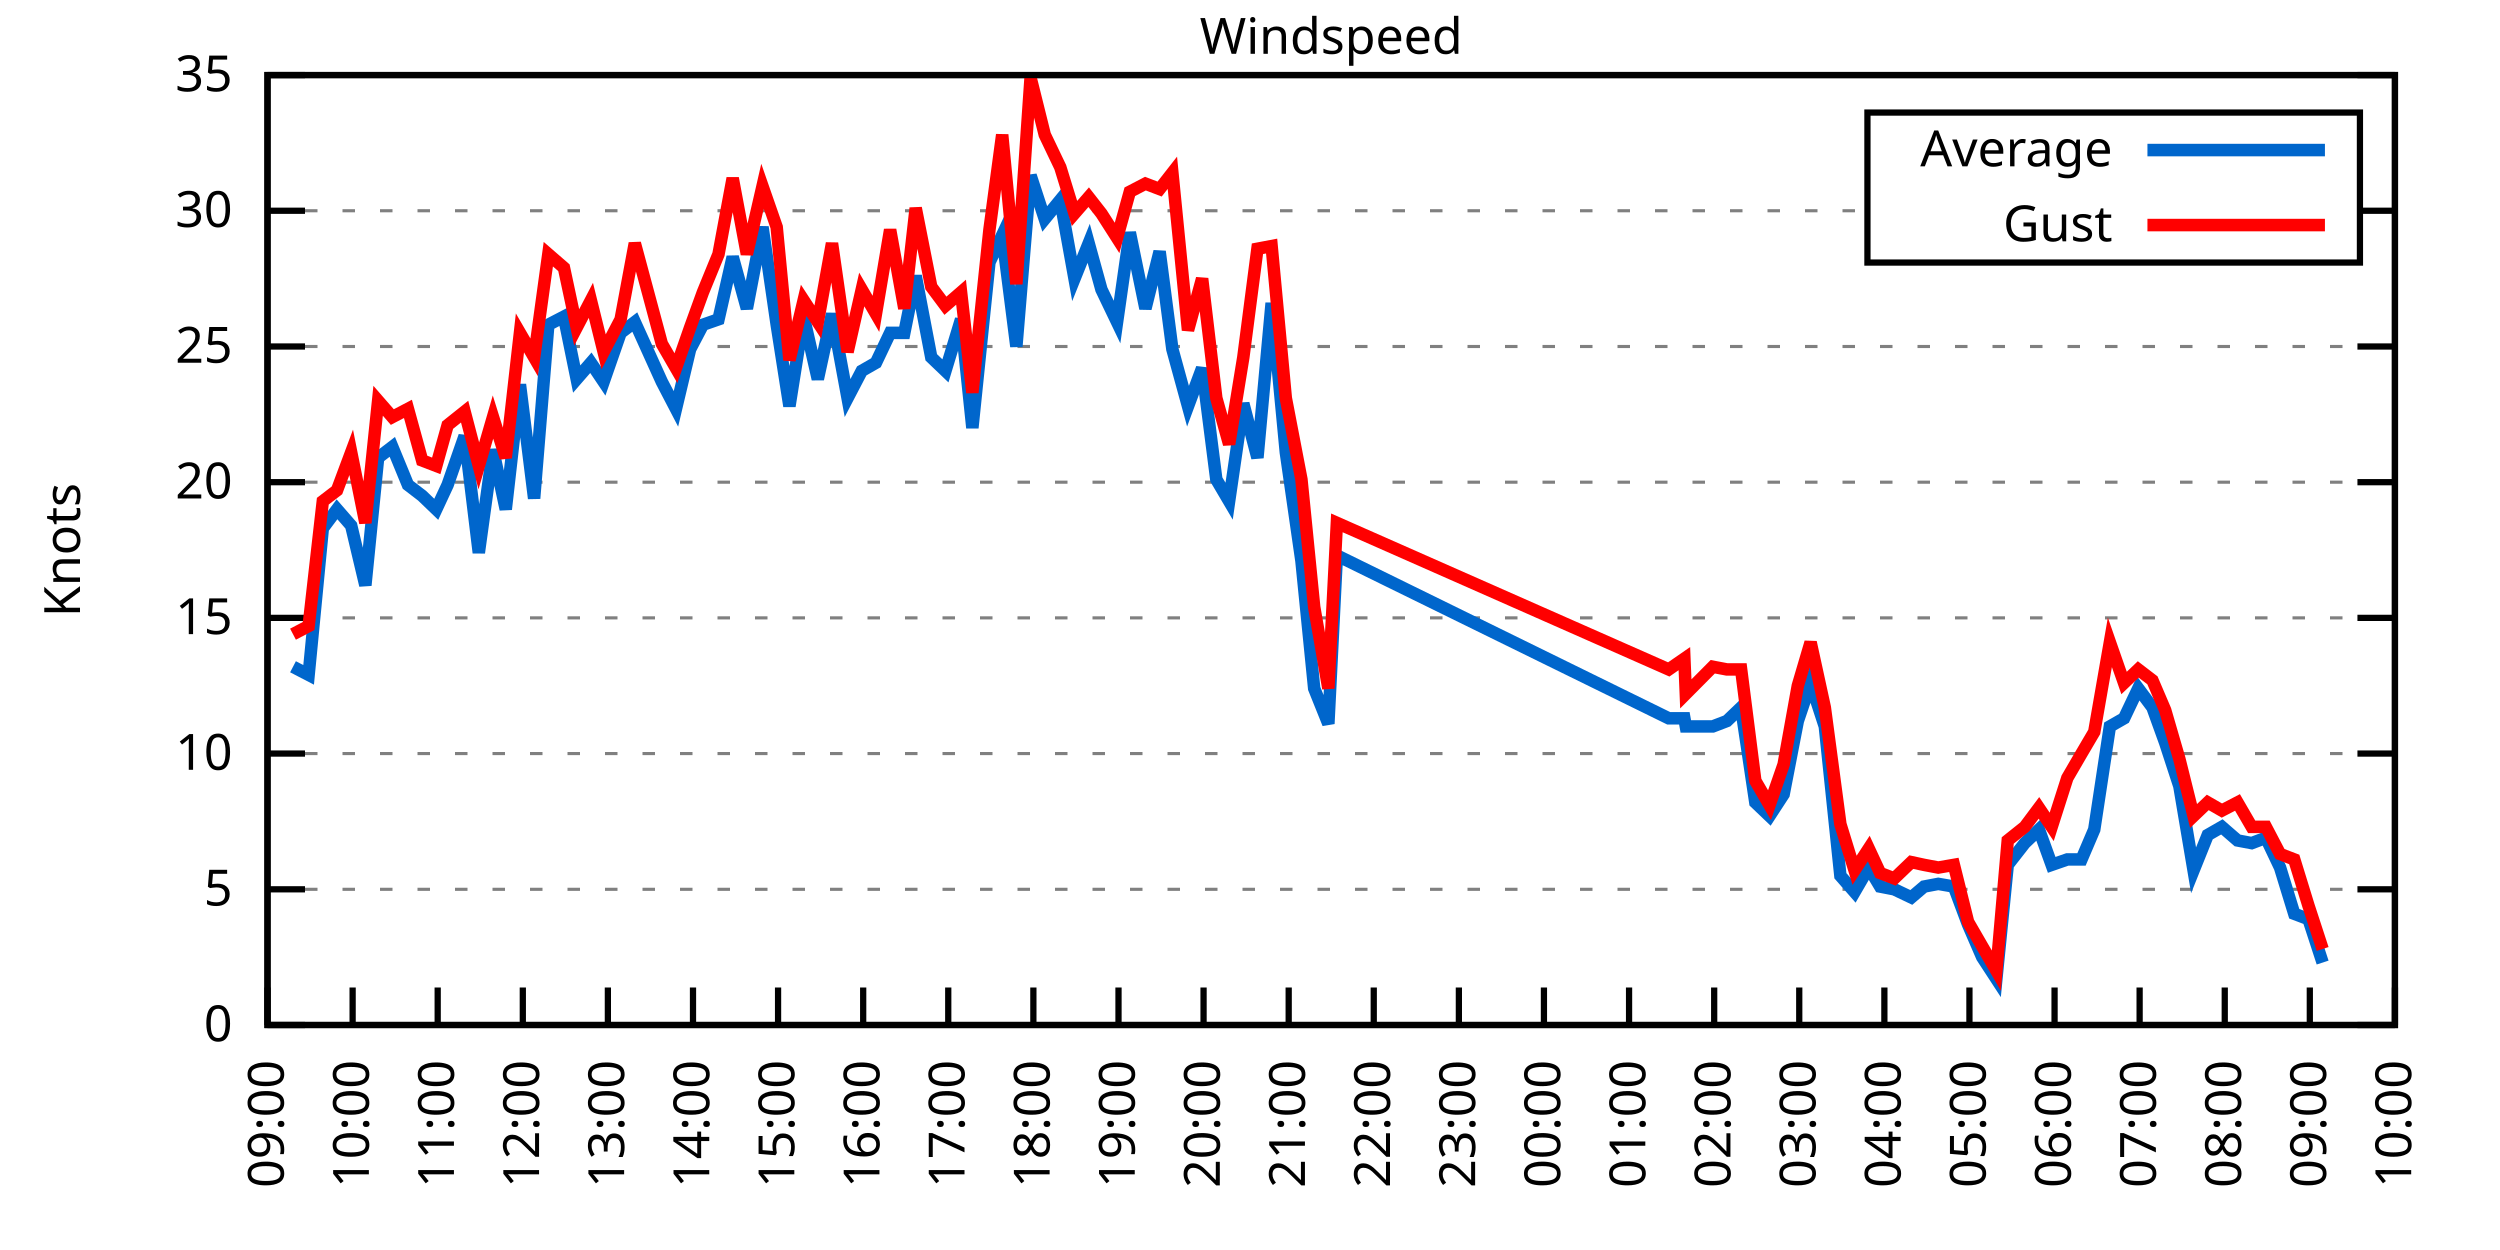
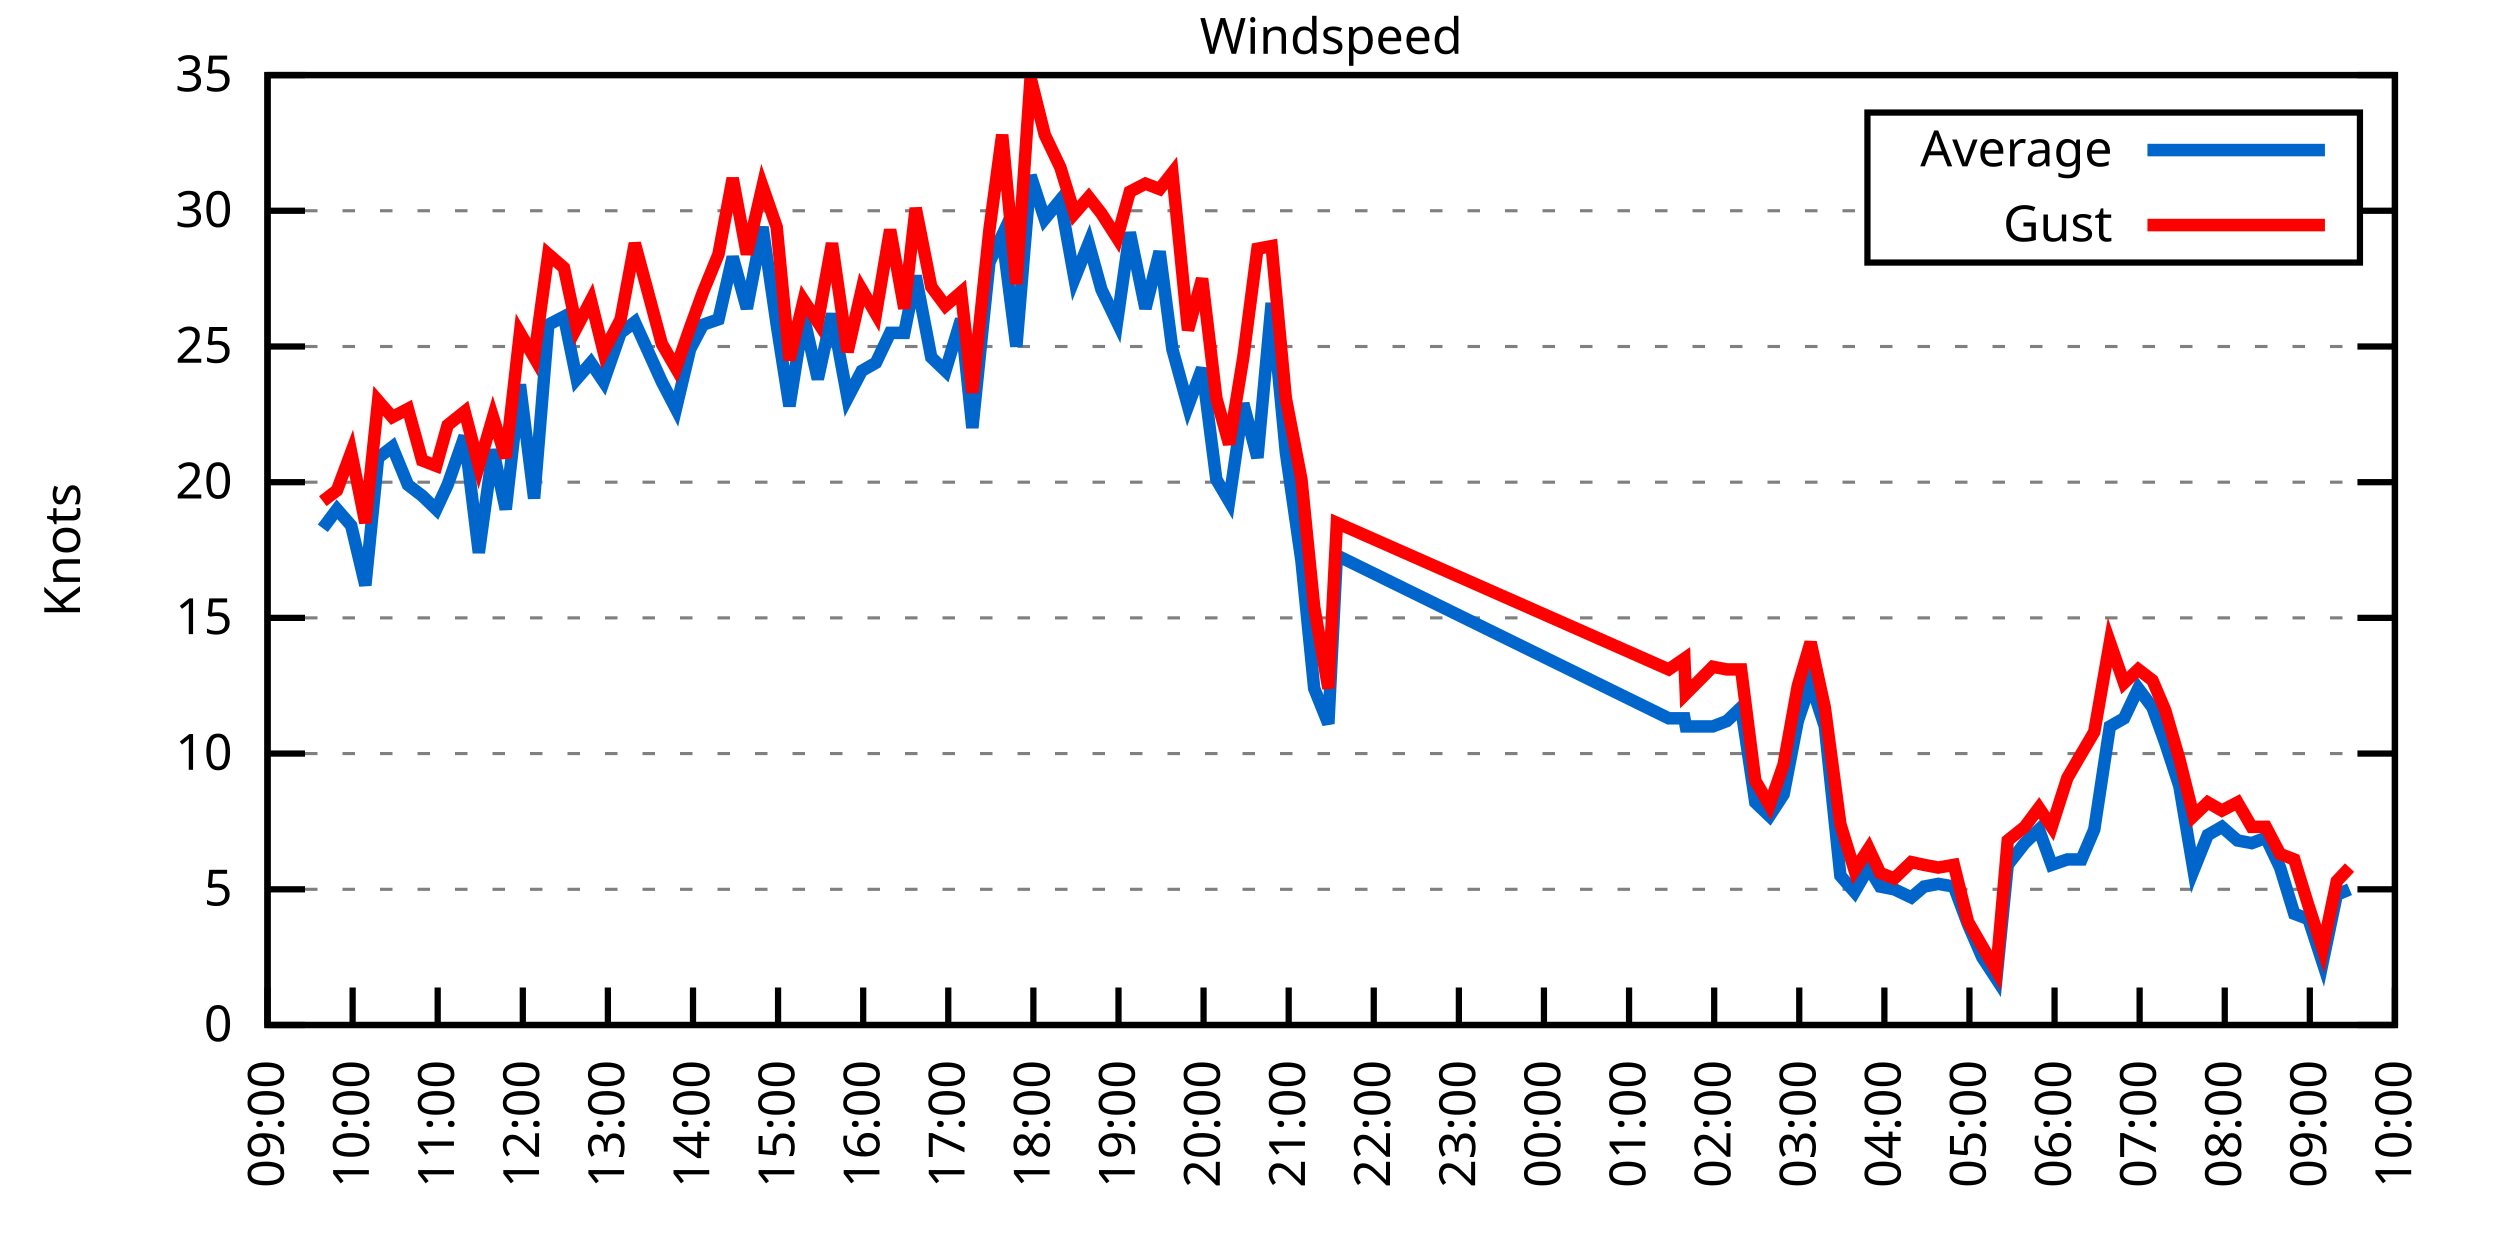
<svg xmlns="http://www.w3.org/2000/svg" xmlns:xlink="http://www.w3.org/1999/xlink" width="400" height="200" viewBox="0 0 400 200">
  <g id="gnuplot_canvas">
    <rect x="0" y="0" width="400" height="200" fill="none" />
    <defs>
      <circle id="gpDot" r="0.5" stroke-width="0.5" stroke="currentColor" />
      <path id="gpPt0" stroke-width="0.333" stroke="currentColor" d="M-1,0 h2 M0,-1 v2" />
      <path id="gpPt1" stroke-width="0.333" stroke="currentColor" d="M-1,-1 L1,1 M1,-1 L-1,1" />
      <path id="gpPt2" stroke-width="0.333" stroke="currentColor" d="M-1,0 L1,0 M0,-1 L0,1 M-1,-1 L1,1 M-1,1 L1,-1" />
      <rect id="gpPt3" stroke-width="0.333" stroke="currentColor" x="-1" y="-1" width="2" height="2" />
      <rect id="gpPt4" stroke-width="0.333" stroke="currentColor" fill="currentColor" x="-1" y="-1" width="2" height="2" />
      <circle id="gpPt5" stroke-width="0.333" stroke="currentColor" cx="0" cy="0" r="1" />
      <use xlink:href="#gpPt5" id="gpPt6" fill="currentColor" stroke="none" />
      <path id="gpPt7" stroke-width="0.333" stroke="currentColor" d="M0,-1.33 L-1.33,0.67 L1.33,0.67 z" />
      <use xlink:href="#gpPt7" id="gpPt8" fill="currentColor" stroke="none" />
      <use xlink:href="#gpPt7" id="gpPt9" stroke="currentColor" transform="rotate(180)" />
      <use xlink:href="#gpPt9" id="gpPt10" fill="currentColor" stroke="none" />
      <use xlink:href="#gpPt3" id="gpPt11" stroke="currentColor" transform="rotate(45)" />
      <use xlink:href="#gpPt11" id="gpPt12" fill="currentColor" stroke="none" />
      <path id="gpPt13" stroke-width="0.333" stroke="currentColor" d="M0,1.330 L1.265,0.411 L0.782,-1.067 L-0.782,-1.076 L-1.265,0.411 z" />
      <use xlink:href="#gpPt13" id="gpPt14" fill="currentColor" stroke="none" />
      <filter id="textbox" filterUnits="objectBoundingBox" x="0" y="0" height="1" width="1">
        <feFlood flood-color="white" flood-opacity="1" result="bgnd" />
        <feComposite in="SourceGraphic" in2="bgnd" operator="atop" />
      </filter>
      <filter id="greybox" filterUnits="objectBoundingBox" x="0" y="0" height="1" width="1">
        <feFlood flood-color="lightgrey" flood-opacity="1" result="grey" />
        <feComposite in="SourceGraphic" in2="grey" operator="atop" />
      </filter>
    </defs>
    <g fill="none" color="white" stroke="currentColor" stroke-width="1.00" stroke-linecap="butt" stroke-linejoin="miter">
</g>
    <g fill="none" color="black" stroke="currentColor" stroke-width="1.00" stroke-linecap="butt" stroke-linejoin="miter">
      <g stroke="none" shape-rendering="crispEdges">
        <polygon fill="rgb(255, 255, 255)" points="42.80,164.00 383.18,164.00 383.18,12.02 42.80,12.02 " />
      </g>
    </g>
    <g fill="none" color="black" stroke="currentColor" stroke-width="1.00" stroke-linecap="butt" stroke-linejoin="miter">
</g>
    <g fill="none" color="black" stroke="black" stroke-width="0.50" stroke-linecap="butt" stroke-linejoin="miter">
</g>
    <g fill="none" color="gray" stroke="currentColor" stroke-width="0.50" stroke-linecap="butt" stroke-linejoin="miter">
      <path stroke="gray" stroke-dasharray="2,4" class="gridline" d="M42.80,164.00 L383.19,164.00  " />
    </g>
    <g fill="none" color="gray" stroke="gray" stroke-width="1.00" stroke-linecap="butt" stroke-linejoin="miter">
</g>
    <g fill="none" color="black" stroke="currentColor" stroke-width="1.00" stroke-linecap="butt" stroke-linejoin="miter">
      <path stroke="black" d="M42.80,164.00 L48.80,164.00 M383.19,164.00 L377.19,164.00  " />
      <g transform="translate(37.20,166.60)" stroke="none" fill="black" font-family="Sans" font-size="8.00" text-anchor="end">
        <text>
          <tspan font-family="Sans"> 0</tspan>
        </text>
      </g>
    </g>
    <g fill="none" color="black" stroke="currentColor" stroke-width="1.00" stroke-linecap="butt" stroke-linejoin="miter">
</g>
    <g fill="none" color="black" stroke="black" stroke-width="0.50" stroke-linecap="butt" stroke-linejoin="miter">
</g>
    <g fill="none" color="gray" stroke="currentColor" stroke-width="0.50" stroke-linecap="butt" stroke-linejoin="miter">
      <path stroke="gray" stroke-dasharray="2,4" class="gridline" d="M42.80,142.29 L383.19,142.29  " />
    </g>
    <g fill="none" color="gray" stroke="gray" stroke-width="1.00" stroke-linecap="butt" stroke-linejoin="miter">
</g>
    <g fill="none" color="black" stroke="currentColor" stroke-width="1.00" stroke-linecap="butt" stroke-linejoin="miter">
      <path stroke="black" d="M42.80,142.29 L48.80,142.29 M383.19,142.29 L377.19,142.29  " />
      <g transform="translate(37.20,144.89)" stroke="none" fill="black" font-family="Sans" font-size="8.00" text-anchor="end">
        <text>
          <tspan font-family="Sans"> 5</tspan>
        </text>
      </g>
    </g>
    <g fill="none" color="black" stroke="currentColor" stroke-width="1.00" stroke-linecap="butt" stroke-linejoin="miter">
</g>
    <g fill="none" color="black" stroke="black" stroke-width="0.50" stroke-linecap="butt" stroke-linejoin="miter">
</g>
    <g fill="none" color="gray" stroke="currentColor" stroke-width="0.50" stroke-linecap="butt" stroke-linejoin="miter">
      <path stroke="gray" stroke-dasharray="2,4" class="gridline" d="M42.80,120.57 L383.19,120.57  " />
    </g>
    <g fill="none" color="gray" stroke="gray" stroke-width="1.00" stroke-linecap="butt" stroke-linejoin="miter">
</g>
    <g fill="none" color="black" stroke="currentColor" stroke-width="1.00" stroke-linecap="butt" stroke-linejoin="miter">
      <path stroke="black" d="M42.80,120.57 L48.80,120.57 M383.19,120.57 L377.19,120.57  " />
      <g transform="translate(37.20,123.17)" stroke="none" fill="black" font-family="Sans" font-size="8.00" text-anchor="end">
        <text>
          <tspan font-family="Sans"> 10</tspan>
        </text>
      </g>
    </g>
    <g fill="none" color="black" stroke="currentColor" stroke-width="1.00" stroke-linecap="butt" stroke-linejoin="miter">
</g>
    <g fill="none" color="black" stroke="black" stroke-width="0.50" stroke-linecap="butt" stroke-linejoin="miter">
</g>
    <g fill="none" color="gray" stroke="currentColor" stroke-width="0.50" stroke-linecap="butt" stroke-linejoin="miter">
      <path stroke="gray" stroke-dasharray="2,4" class="gridline" d="M42.80,98.86 L383.19,98.86  " />
    </g>
    <g fill="none" color="gray" stroke="gray" stroke-width="1.00" stroke-linecap="butt" stroke-linejoin="miter">
</g>
    <g fill="none" color="black" stroke="currentColor" stroke-width="1.00" stroke-linecap="butt" stroke-linejoin="miter">
      <path stroke="black" d="M42.80,98.86 L48.80,98.86 M383.19,98.86 L377.19,98.86  " />
      <g transform="translate(37.20,101.46)" stroke="none" fill="black" font-family="Sans" font-size="8.00" text-anchor="end">
        <text>
          <tspan font-family="Sans"> 15</tspan>
        </text>
      </g>
    </g>
    <g fill="none" color="black" stroke="currentColor" stroke-width="1.00" stroke-linecap="butt" stroke-linejoin="miter">
</g>
    <g fill="none" color="black" stroke="black" stroke-width="0.50" stroke-linecap="butt" stroke-linejoin="miter">
</g>
    <g fill="none" color="gray" stroke="currentColor" stroke-width="0.50" stroke-linecap="butt" stroke-linejoin="miter">
      <path stroke="gray" stroke-dasharray="2,4" class="gridline" d="M42.80,77.15 L383.19,77.15  " />
    </g>
    <g fill="none" color="gray" stroke="gray" stroke-width="1.00" stroke-linecap="butt" stroke-linejoin="miter">
</g>
    <g fill="none" color="black" stroke="currentColor" stroke-width="1.00" stroke-linecap="butt" stroke-linejoin="miter">
      <path stroke="black" d="M42.80,77.15 L48.80,77.15 M383.19,77.15 L377.19,77.15  " />
      <g transform="translate(37.20,79.75)" stroke="none" fill="black" font-family="Sans" font-size="8.00" text-anchor="end">
        <text>
          <tspan font-family="Sans"> 20</tspan>
        </text>
      </g>
    </g>
    <g fill="none" color="black" stroke="currentColor" stroke-width="1.00" stroke-linecap="butt" stroke-linejoin="miter">
</g>
    <g fill="none" color="black" stroke="black" stroke-width="0.50" stroke-linecap="butt" stroke-linejoin="miter">
</g>
    <g fill="none" color="gray" stroke="currentColor" stroke-width="0.50" stroke-linecap="butt" stroke-linejoin="miter">
      <path stroke="gray" stroke-dasharray="2,4" class="gridline" d="M42.80,55.44 L383.19,55.44  " />
    </g>
    <g fill="none" color="gray" stroke="gray" stroke-width="1.00" stroke-linecap="butt" stroke-linejoin="miter">
</g>
    <g fill="none" color="black" stroke="currentColor" stroke-width="1.00" stroke-linecap="butt" stroke-linejoin="miter">
      <path stroke="black" d="M42.80,55.44 L48.80,55.44 M383.19,55.44 L377.19,55.44  " />
      <g transform="translate(37.20,58.04)" stroke="none" fill="black" font-family="Sans" font-size="8.00" text-anchor="end">
        <text>
          <tspan font-family="Sans"> 25</tspan>
        </text>
      </g>
    </g>
    <g fill="none" color="black" stroke="currentColor" stroke-width="1.00" stroke-linecap="butt" stroke-linejoin="miter">
</g>
    <g fill="none" color="black" stroke="black" stroke-width="0.50" stroke-linecap="butt" stroke-linejoin="miter">
</g>
    <g fill="none" color="gray" stroke="currentColor" stroke-width="0.50" stroke-linecap="butt" stroke-linejoin="miter">
      <path stroke="gray" stroke-dasharray="2,4" class="gridline" d="M42.80,33.72 L298.79,33.72 M377.59,33.72 L383.19,33.72  " />
    </g>
    <g fill="none" color="gray" stroke="gray" stroke-width="1.00" stroke-linecap="butt" stroke-linejoin="miter">
</g>
    <g fill="none" color="black" stroke="currentColor" stroke-width="1.00" stroke-linecap="butt" stroke-linejoin="miter">
      <path stroke="black" d="M42.80,33.72 L48.80,33.72 M383.19,33.72 L377.19,33.72  " />
      <g transform="translate(37.20,36.32)" stroke="none" fill="black" font-family="Sans" font-size="8.00" text-anchor="end">
        <text>
          <tspan font-family="Sans"> 30</tspan>
        </text>
      </g>
    </g>
    <g fill="none" color="black" stroke="currentColor" stroke-width="1.00" stroke-linecap="butt" stroke-linejoin="miter">
</g>
    <g fill="none" color="black" stroke="black" stroke-width="0.50" stroke-linecap="butt" stroke-linejoin="miter">
</g>
    <g fill="none" color="gray" stroke="currentColor" stroke-width="0.50" stroke-linecap="butt" stroke-linejoin="miter">
      <path stroke="gray" stroke-dasharray="2,4" class="gridline" d="M42.80,12.01 L383.19,12.01  " />
    </g>
    <g fill="none" color="gray" stroke="gray" stroke-width="1.00" stroke-linecap="butt" stroke-linejoin="miter">
</g>
    <g fill="none" color="black" stroke="currentColor" stroke-width="1.00" stroke-linecap="butt" stroke-linejoin="miter">
      <path stroke="black" d="M42.80,12.01 L48.80,12.01 M383.19,12.01 L377.19,12.01  " />
      <g transform="translate(37.20,14.61)" stroke="none" fill="black" font-family="Sans" font-size="8.00" text-anchor="end">
        <text>
          <tspan font-family="Sans"> 35</tspan>
        </text>
      </g>
    </g>
    <g fill="none" color="black" stroke="currentColor" stroke-width="1.00" stroke-linecap="butt" stroke-linejoin="miter">
      <path stroke="black" d="M42.80,164.00 L42.80,158.00  " />
      <g transform="translate(45.40,169.60) rotate(270.00)" stroke="none" fill="black" font-family="Sans" font-size="8.00" text-anchor="end">
        <text>
          <tspan font-family="Sans">09:00</tspan>
        </text>
      </g>
    </g>
    <g fill="none" color="black" stroke="currentColor" stroke-width="1.00" stroke-linecap="butt" stroke-linejoin="miter">
      <path stroke="black" d="M56.42,164.00 L56.42,158.00  " />
      <g transform="translate(59.02,169.60) rotate(270.00)" stroke="none" fill="black" font-family="Sans" font-size="8.00" text-anchor="end">
        <text>
          <tspan font-family="Sans">10:00</tspan>
        </text>
      </g>
    </g>
    <g fill="none" color="black" stroke="currentColor" stroke-width="1.00" stroke-linecap="butt" stroke-linejoin="miter">
      <path stroke="black" d="M70.03,164.00 L70.03,158.00  " />
      <g transform="translate(72.63,169.60) rotate(270.00)" stroke="none" fill="black" font-family="Sans" font-size="8.00" text-anchor="end">
        <text>
          <tspan font-family="Sans">11:00</tspan>
        </text>
      </g>
    </g>
    <g fill="none" color="black" stroke="currentColor" stroke-width="1.00" stroke-linecap="butt" stroke-linejoin="miter">
      <path stroke="black" d="M83.65,164.00 L83.65,158.00  " />
      <g transform="translate(86.25,169.60) rotate(270.00)" stroke="none" fill="black" font-family="Sans" font-size="8.00" text-anchor="end">
        <text>
          <tspan font-family="Sans">12:00</tspan>
        </text>
      </g>
    </g>
    <g fill="none" color="black" stroke="currentColor" stroke-width="1.00" stroke-linecap="butt" stroke-linejoin="miter">
      <path stroke="black" d="M97.26,164.00 L97.26,158.00  " />
      <g transform="translate(99.86,169.60) rotate(270.00)" stroke="none" fill="black" font-family="Sans" font-size="8.00" text-anchor="end">
        <text>
          <tspan font-family="Sans">13:00</tspan>
        </text>
      </g>
    </g>
    <g fill="none" color="black" stroke="currentColor" stroke-width="1.00" stroke-linecap="butt" stroke-linejoin="miter">
      <path stroke="black" d="M110.88,164.00 L110.88,158.00  " />
      <g transform="translate(113.48,169.60) rotate(270.00)" stroke="none" fill="black" font-family="Sans" font-size="8.00" text-anchor="end">
        <text>
          <tspan font-family="Sans">14:00</tspan>
        </text>
      </g>
    </g>
    <g fill="none" color="black" stroke="currentColor" stroke-width="1.00" stroke-linecap="butt" stroke-linejoin="miter">
      <path stroke="black" d="M124.49,164.00 L124.49,158.00  " />
      <g transform="translate(127.09,169.60) rotate(270.00)" stroke="none" fill="black" font-family="Sans" font-size="8.00" text-anchor="end">
        <text>
          <tspan font-family="Sans">15:00</tspan>
        </text>
      </g>
    </g>
    <g fill="none" color="black" stroke="currentColor" stroke-width="1.00" stroke-linecap="butt" stroke-linejoin="miter">
      <path stroke="black" d="M138.11,164.00 L138.11,158.00  " />
      <g transform="translate(140.71,169.60) rotate(270.00)" stroke="none" fill="black" font-family="Sans" font-size="8.00" text-anchor="end">
        <text>
          <tspan font-family="Sans">16:00</tspan>
        </text>
      </g>
    </g>
    <g fill="none" color="black" stroke="currentColor" stroke-width="1.00" stroke-linecap="butt" stroke-linejoin="miter">
      <path stroke="black" d="M151.72,164.00 L151.72,158.00  " />
      <g transform="translate(154.32,169.60) rotate(270.00)" stroke="none" fill="black" font-family="Sans" font-size="8.00" text-anchor="end">
        <text>
          <tspan font-family="Sans">17:00</tspan>
        </text>
      </g>
    </g>
    <g fill="none" color="black" stroke="currentColor" stroke-width="1.00" stroke-linecap="butt" stroke-linejoin="miter">
      <path stroke="black" d="M165.34,164.00 L165.34,158.00  " />
      <g transform="translate(167.94,169.60) rotate(270.00)" stroke="none" fill="black" font-family="Sans" font-size="8.00" text-anchor="end">
        <text>
          <tspan font-family="Sans">18:00</tspan>
        </text>
      </g>
    </g>
    <g fill="none" color="black" stroke="currentColor" stroke-width="1.00" stroke-linecap="butt" stroke-linejoin="miter">
      <path stroke="black" d="M178.96,164.00 L178.96,158.00  " />
      <g transform="translate(181.56,169.60) rotate(270.00)" stroke="none" fill="black" font-family="Sans" font-size="8.00" text-anchor="end">
        <text>
          <tspan font-family="Sans">19:00</tspan>
        </text>
      </g>
    </g>
    <g fill="none" color="black" stroke="currentColor" stroke-width="1.00" stroke-linecap="butt" stroke-linejoin="miter">
      <path stroke="black" d="M192.57,164.00 L192.57,158.00  " />
      <g transform="translate(195.17,169.60) rotate(270.00)" stroke="none" fill="black" font-family="Sans" font-size="8.00" text-anchor="end">
        <text>
          <tspan font-family="Sans">20:00</tspan>
        </text>
      </g>
    </g>
    <g fill="none" color="black" stroke="currentColor" stroke-width="1.00" stroke-linecap="butt" stroke-linejoin="miter">
      <path stroke="black" d="M206.19,164.00 L206.19,158.00  " />
      <g transform="translate(208.79,169.60) rotate(270.00)" stroke="none" fill="black" font-family="Sans" font-size="8.00" text-anchor="end">
        <text>
          <tspan font-family="Sans">21:00</tspan>
        </text>
      </g>
    </g>
    <g fill="none" color="black" stroke="currentColor" stroke-width="1.00" stroke-linecap="butt" stroke-linejoin="miter">
      <path stroke="black" d="M219.80,164.00 L219.80,158.00  " />
      <g transform="translate(222.40,169.60) rotate(270.00)" stroke="none" fill="black" font-family="Sans" font-size="8.00" text-anchor="end">
        <text>
          <tspan font-family="Sans">22:00</tspan>
        </text>
      </g>
    </g>
    <g fill="none" color="black" stroke="currentColor" stroke-width="1.00" stroke-linecap="butt" stroke-linejoin="miter">
      <path stroke="black" d="M233.42,164.00 L233.42,158.00  " />
      <g transform="translate(236.02,169.60) rotate(270.00)" stroke="none" fill="black" font-family="Sans" font-size="8.00" text-anchor="end">
        <text>
          <tspan font-family="Sans">23:00</tspan>
        </text>
      </g>
    </g>
    <g fill="none" color="black" stroke="currentColor" stroke-width="1.00" stroke-linecap="butt" stroke-linejoin="miter">
      <path stroke="black" d="M247.03,164.00 L247.03,158.00  " />
      <g transform="translate(249.63,169.60) rotate(270.00)" stroke="none" fill="black" font-family="Sans" font-size="8.00" text-anchor="end">
        <text>
          <tspan font-family="Sans">00:00</tspan>
        </text>
      </g>
    </g>
    <g fill="none" color="black" stroke="currentColor" stroke-width="1.00" stroke-linecap="butt" stroke-linejoin="miter">
      <path stroke="black" d="M260.65,164.00 L260.65,158.00  " />
      <g transform="translate(263.25,169.60) rotate(270.00)" stroke="none" fill="black" font-family="Sans" font-size="8.00" text-anchor="end">
        <text>
          <tspan font-family="Sans">01:00</tspan>
        </text>
      </g>
    </g>
    <g fill="none" color="black" stroke="currentColor" stroke-width="1.00" stroke-linecap="butt" stroke-linejoin="miter">
      <path stroke="black" d="M274.27,164.00 L274.27,158.00  " />
      <g transform="translate(276.87,169.60) rotate(270.00)" stroke="none" fill="black" font-family="Sans" font-size="8.00" text-anchor="end">
        <text>
          <tspan font-family="Sans">02:00</tspan>
        </text>
      </g>
    </g>
    <g fill="none" color="black" stroke="currentColor" stroke-width="1.00" stroke-linecap="butt" stroke-linejoin="miter">
      <path stroke="black" d="M287.88,164.00 L287.88,158.00  " />
      <g transform="translate(290.48,169.60) rotate(270.00)" stroke="none" fill="black" font-family="Sans" font-size="8.00" text-anchor="end">
        <text>
          <tspan font-family="Sans">03:00</tspan>
        </text>
      </g>
    </g>
    <g fill="none" color="black" stroke="currentColor" stroke-width="1.00" stroke-linecap="butt" stroke-linejoin="miter">
      <path stroke="black" d="M301.50,164.00 L301.50,158.00  " />
      <g transform="translate(304.10,169.60) rotate(270.00)" stroke="none" fill="black" font-family="Sans" font-size="8.00" text-anchor="end">
        <text>
          <tspan font-family="Sans">04:00</tspan>
        </text>
      </g>
    </g>
    <g fill="none" color="black" stroke="currentColor" stroke-width="1.00" stroke-linecap="butt" stroke-linejoin="miter">
      <path stroke="black" d="M315.11,164.00 L315.11,158.00  " />
      <g transform="translate(317.71,169.60) rotate(270.00)" stroke="none" fill="black" font-family="Sans" font-size="8.00" text-anchor="end">
        <text>
          <tspan font-family="Sans">05:00</tspan>
        </text>
      </g>
    </g>
    <g fill="none" color="black" stroke="currentColor" stroke-width="1.00" stroke-linecap="butt" stroke-linejoin="miter">
      <path stroke="black" d="M328.73,164.00 L328.73,158.00  " />
      <g transform="translate(331.33,169.60) rotate(270.00)" stroke="none" fill="black" font-family="Sans" font-size="8.00" text-anchor="end">
        <text>
          <tspan font-family="Sans">06:00</tspan>
        </text>
      </g>
    </g>
    <g fill="none" color="black" stroke="currentColor" stroke-width="1.00" stroke-linecap="butt" stroke-linejoin="miter">
      <path stroke="black" d="M342.34,164.00 L342.34,158.00  " />
      <g transform="translate(344.94,169.60) rotate(270.00)" stroke="none" fill="black" font-family="Sans" font-size="8.00" text-anchor="end">
        <text>
          <tspan font-family="Sans">07:00</tspan>
        </text>
      </g>
    </g>
    <g fill="none" color="black" stroke="currentColor" stroke-width="1.00" stroke-linecap="butt" stroke-linejoin="miter">
      <path stroke="black" d="M355.96,164.00 L355.96,158.00  " />
      <g transform="translate(358.56,169.60) rotate(270.00)" stroke="none" fill="black" font-family="Sans" font-size="8.00" text-anchor="end">
        <text>
          <tspan font-family="Sans">08:00</tspan>
        </text>
      </g>
    </g>
    <g fill="none" color="black" stroke="currentColor" stroke-width="1.00" stroke-linecap="butt" stroke-linejoin="miter">
      <path stroke="black" d="M369.57,164.00 L369.57,158.00  " />
      <g transform="translate(372.17,169.60) rotate(270.00)" stroke="none" fill="black" font-family="Sans" font-size="8.00" text-anchor="end">
        <text>
          <tspan font-family="Sans">09:00</tspan>
        </text>
      </g>
    </g>
    <g fill="none" color="black" stroke="currentColor" stroke-width="1.00" stroke-linecap="butt" stroke-linejoin="miter">
      <path stroke="black" d="M383.19,164.00 L383.19,158.00  " />
      <g transform="translate(385.79,169.60) rotate(270.00)" stroke="none" fill="black" font-family="Sans" font-size="8.00" text-anchor="end">
        <text>
          <tspan font-family="Sans">10:00</tspan>
        </text>
      </g>
    </g>
    <g fill="none" color="black" stroke="currentColor" stroke-width="1.00" stroke-linecap="butt" stroke-linejoin="miter">
</g>
    <g fill="none" color="black" stroke="currentColor" stroke-width="1.00" stroke-linecap="butt" stroke-linejoin="miter">
      <path stroke="black" d="M42.80,12.01 L42.80,164.00 L383.19,164.00 L383.19,12.01 L42.80,12.01 Z  " />
    </g>
    <g fill="none" color="black" stroke="currentColor" stroke-width="1.00" stroke-linecap="butt" stroke-linejoin="miter">
</g>
    <g fill="none" color="black" stroke="currentColor" stroke-width="1.00" stroke-linecap="butt" stroke-linejoin="miter">
      <path stroke="black" d="M298.79,42.01 L298.79,18.01 L377.59,18.01 L377.59,42.01 L298.79,42.01 Z  " />
    </g>
    <g id="Windspeed_plot_1">
      <g fill="none" color="white" stroke="black" stroke-width="2.00" stroke-linecap="butt" stroke-linejoin="miter">
</g>
      <g fill="none" color="black" stroke="currentColor" stroke-width="2.00" stroke-linecap="butt" stroke-linejoin="miter">
        <g transform="translate(337.99,26.61)" stroke="none" fill="black" font-family="Sans" font-size="8.00" text-anchor="end">
          <text>
            <tspan font-family="Sans">Average</tspan>
          </text>
        </g>
      </g>
      <g fill="none" color="black" stroke="currentColor" stroke-width="2.00" stroke-linecap="butt" stroke-linejoin="miter">
-         <path stroke="rgb(  0, 102, 204)" d="M343.59,24.01 L371.99,24.01 M46.88,106.68 L49.38,107.98 L51.65,84.53 L53.92,81.49 L56.19,84.10 L58.46,93.65   L60.50,73.24 L62.77,71.50 L65.27,77.58 L67.54,79.32 L69.80,81.49 L71.62,77.58 L74.34,69.77 L76.61,88.44   L78.88,71.94 L80.92,81.49 L83.19,61.52 L85.46,79.75 L87.73,51.96 L90.23,50.66 L92.27,60.65 L94.54,58.04   L96.58,61.08 L99.30,53.26 L101.57,51.53 L105.89,61.08 L108.15,65.42 L110.42,55.87 L112.47,51.96 L114.96,51.09   L117.23,41.11 L119.50,49.36 L122.00,36.33 L124.27,51.96 L126.31,64.99 L128.58,50.66 L130.85,60.65 L133.12,50.22   L135.61,63.69 L137.88,59.34 L140.15,58.04 L142.42,53.26 L144.69,53.26 L146.51,44.15 L149.00,57.17 L151.27,59.34   L153.77,51.09 L155.58,68.46 L158.31,41.97 L160.35,37.63 L162.62,55.44 L164.89,28.08 L167.16,35.03 L169.65,31.99   L171.92,44.58 L174.19,38.93 L176.23,46.32 L178.73,51.53 L180.77,37.20 L183.27,49.36 L185.54,40.24 L187.58,55.87   L190.08,64.99 L192.34,58.91 L194.61,76.71 L196.66,80.19 L198.93,64.56 L201.19,73.24 L203.46,48.49 L205.73,72.37   L208.23,89.74 L210.27,110.15 L212.54,115.80 L213.90,88.87 L267.00,114.93 L269.50,114.93 L269.73,116.23 L274.04,116.23   L276.31,115.36 L278.58,113.19 L280.85,128.39 L283.12,130.56 L285.38,127.09 L287.65,115.36 L289.70,109.28 L291.97,116.23   L294.46,140.12 L296.73,142.72 L299.00,138.81 L300.82,141.85 L303.08,142.29 L305.81,143.59 L307.85,141.85 L310.12,141.42   L312.62,141.85 L314.89,147.93 L317.15,153.14 L319.42,156.62 L321.24,138.38 L323.96,134.90 L326.23,132.73 L328.27,138.38   L330.77,137.51 L333.04,137.51 L335.08,132.73 L337.58,116.23 L339.85,114.93 L342.12,110.15 L344.39,113.19 L346.43,118.84   L348.70,125.79 L350.97,139.25 L353.24,133.60 L355.50,132.30 L358.00,134.47 L360.27,134.90 L362.54,134.04 L364.81,138.81   L367.08,146.20 L369.35,147.06 L371.62,154.01  " />
+         <path stroke="rgb(  0, 102, 204)" d="M343.59,24.01 L371.99,24.01 M51.65,84.53 L53.92,81.49 L56.19,84.10 L58.46,93.65 L60.50,73.24 L62.77,71.50   L65.27,77.58 L67.54,79.32 L69.80,81.49 L71.62,77.58 L74.34,69.77 L76.61,88.44 L78.88,71.94 L80.92,81.49   L83.19,61.52 L85.46,79.75 L87.73,51.96 L90.23,50.66 L92.27,60.65 L94.54,58.04 L96.58,61.08 L99.30,53.26   L101.57,51.53 L105.89,61.08 L108.15,65.42 L110.42,55.87 L112.47,51.96 L114.96,51.09 L117.23,41.11 L119.50,49.36   L122.00,36.33 L124.27,51.96 L126.31,64.99 L128.58,50.66 L130.85,60.65 L133.12,50.22 L135.61,63.69 L137.88,59.34   L140.15,58.04 L142.42,53.26 L144.69,53.26 L146.51,44.15 L149.00,57.17 L151.27,59.34 L153.77,51.09 L155.58,68.46   L158.31,41.97 L160.35,37.63 L162.62,55.44 L164.89,28.08 L167.16,35.03 L169.65,31.99 L171.92,44.58 L174.19,38.93   L176.23,46.32 L178.73,51.53 L180.77,37.20 L183.27,49.36 L185.54,40.24 L187.58,55.87 L190.08,64.99 L192.34,58.91   L194.61,76.71 L196.66,80.19 L198.93,64.56 L201.19,73.24 L203.46,48.49 L205.73,72.37 L208.23,89.74 L210.27,110.15   L212.54,115.80 L213.90,88.87 L267.00,114.93 L269.50,114.93 L269.73,116.23 L274.04,116.23 L276.31,115.36 L278.58,113.19   L280.85,128.39 L283.12,130.56 L285.38,127.09 L287.65,115.36 L289.70,109.28 L291.97,116.23 L294.46,140.12 L296.73,142.72   L299.00,138.81 L300.82,141.85 L303.08,142.29 L305.81,143.59 L307.85,141.85 L310.12,141.42 L312.62,141.85 L314.89,147.93   L317.15,153.14 L319.42,156.62 L321.24,138.38 L323.96,134.90 L326.23,132.73 L328.27,138.38 L330.77,137.51 L333.04,137.51   L335.08,132.73 L337.58,116.23 L339.85,114.93 L342.12,110.15 L344.39,113.19 L346.43,118.84 L348.70,125.79 L350.97,139.25   L353.24,133.60 L355.50,132.30 L358.00,134.47 L360.27,134.90 L362.54,134.04 L364.81,138.81 L367.08,146.20 L369.35,147.06   L371.62,154.01 L373.89,143.16 L375.93,142.29  " />
      </g>
    </g>
    <g id="Windspeed_plot_2">
      <g fill="none" color="black" stroke="currentColor" stroke-width="2.00" stroke-linecap="butt" stroke-linejoin="miter">
        <g transform="translate(337.99,38.61)" stroke="none" fill="black" font-family="Sans" font-size="8.00" text-anchor="end">
          <text>
            <tspan font-family="Sans">Gust</tspan>
          </text>
        </g>
      </g>
      <g fill="none" color="black" stroke="currentColor" stroke-width="2.00" stroke-linecap="butt" stroke-linejoin="miter">
-         <path stroke="rgb(255,   0,   0)" d="M343.59,36.01 L371.99,36.01 M46.88,101.47 L49.38,100.16 L51.65,80.19 L53.92,78.45 L56.19,72.37 L58.46,83.66   L60.50,64.12 L62.77,66.73 L65.27,65.42 L67.54,73.67 L69.80,74.54 L71.62,68.03 L74.34,65.86 L76.61,74.54   L78.88,66.73 L80.92,73.24 L83.19,53.26 L85.46,57.17 L87.73,40.67 L90.23,42.84 L92.27,52.40 L94.54,48.05   L96.58,56.30 L99.30,51.09 L101.57,38.93 L105.89,55.00 L108.15,58.91 L110.42,52.40 L112.47,46.75 L114.96,40.67   L117.23,28.51 L119.50,40.67 L122.00,29.81 L124.27,36.33 L126.31,57.61 L128.58,48.05 L130.85,51.53 L133.12,38.93   L135.61,56.30 L137.88,46.32 L140.15,50.22 L142.42,36.76 L144.69,49.36 L146.51,33.29 L149.00,45.88 L151.27,48.92   L153.77,46.75 L155.58,62.82 L158.31,36.76 L160.35,21.56 L162.62,45.45 L164.89,12.44 L167.16,21.56 L169.65,26.77   L171.92,34.16 L174.19,31.55 L176.23,34.16 L178.73,38.07 L180.77,30.68 L183.27,29.38 L185.54,30.25 L187.58,27.64   L190.08,52.83 L192.34,44.58 L194.61,63.69 L196.66,71.07 L198.93,57.17 L201.19,39.80 L203.46,39.37 L205.73,63.69   L208.23,76.71 L210.27,97.12 L212.54,110.15 L213.90,83.66 L267.00,107.11 L269.50,105.38 L269.73,111.02 L274.04,106.68   L276.31,107.11 L278.58,107.11 L280.85,124.92 L283.12,128.83 L285.38,122.31 L287.65,109.72 L289.70,102.77 L291.97,113.19   L294.46,131.86 L296.73,139.25 L299.00,135.77 L300.82,139.68 L303.08,140.55 L305.81,137.94 L307.85,138.38 L310.12,138.81   L312.62,138.38 L314.89,147.50 L317.15,151.41 L319.42,155.31 L321.24,134.47 L323.96,132.30 L326.23,129.26 L328.27,132.30   L330.77,124.48 L333.04,120.57 L335.08,117.10 L337.58,102.77 L339.85,109.28 L342.12,107.11 L344.39,108.85 L346.43,113.63   L348.70,121.44 L350.97,130.56 L353.24,128.39 L355.50,129.69 L358.00,128.39 L360.27,132.30 L362.54,132.30 L364.81,136.64   L367.08,137.51 L369.35,144.89 L371.62,151.84  " />
+         <path stroke="rgb(255,   0,   0)" d="M343.59,36.01 L371.99,36.01 M51.65,80.19 L53.92,78.45 L56.19,72.37 L58.46,83.66 L60.50,64.12 L62.77,66.73   L65.27,65.42 L67.54,73.67 L69.80,74.54 L71.62,68.03 L74.34,65.86 L76.61,74.54 L78.88,66.73 L80.92,73.24   L83.19,53.26 L85.46,57.17 L87.73,40.67 L90.23,42.84 L92.27,52.40 L94.54,48.05 L96.58,56.30 L99.30,51.09   L101.57,38.93 L105.89,55.00 L108.15,58.91 L110.42,52.40 L112.47,46.75 L114.96,40.67 L117.23,28.51 L119.50,40.67   L122.00,29.81 L124.27,36.33 L126.31,57.61 L128.58,48.05 L130.85,51.53 L133.12,38.93 L135.61,56.30 L137.88,46.32   L140.15,50.22 L142.42,36.76 L144.69,49.36 L146.51,33.29 L149.00,45.88 L151.27,48.92 L153.77,46.75 L155.58,62.82   L158.31,36.76 L160.35,21.56 L162.62,45.45 L164.89,12.44 L167.16,21.56 L169.65,26.77 L171.92,34.16 L174.19,31.55   L176.23,34.16 L178.73,38.07 L180.77,30.68 L183.27,29.38 L185.54,30.25 L187.58,27.64 L190.08,52.83 L192.34,44.58   L194.61,63.69 L196.66,71.07 L198.93,57.17 L201.19,39.80 L203.46,39.37 L205.73,63.69 L208.23,76.71 L210.27,97.12   L212.54,110.15 L213.90,83.66 L267.00,107.11 L269.50,105.38 L269.73,111.02 L274.04,106.68 L276.31,107.11 L278.58,107.11   L280.85,124.92 L283.12,128.83 L285.38,122.31 L287.65,109.72 L289.70,102.77 L291.97,113.19 L294.46,131.86 L296.73,139.25   L299.00,135.77 L300.82,139.68 L303.08,140.55 L305.81,137.94 L307.85,138.38 L310.12,138.81 L312.62,138.38 L314.89,147.50   L317.15,151.41 L319.42,155.31 L321.24,134.47 L323.96,132.30 L326.23,129.26 L328.27,132.30 L330.77,124.48 L333.04,120.57   L335.08,117.10 L337.58,102.77 L339.85,109.28 L342.12,107.11 L344.39,108.85 L346.43,113.63 L348.70,121.44 L350.97,130.56   L353.24,128.39 L355.50,129.69 L358.00,128.39 L360.27,132.30 L362.54,132.30 L364.81,136.64 L367.08,137.51 L369.35,144.89   L371.62,151.84 L373.89,140.98 L375.93,138.81  " />
      </g>
    </g>
    <g fill="none" color="black" stroke="currentColor" stroke-width="2.00" stroke-linecap="butt" stroke-linejoin="miter">
</g>
    <g fill="none" color="black" stroke="black" stroke-width="1.00" stroke-linecap="butt" stroke-linejoin="miter">
</g>
    <g fill="none" color="black" stroke="currentColor" stroke-width="1.00" stroke-linecap="butt" stroke-linejoin="miter">
      <path stroke="black" d="M42.80,12.01 L42.80,164.00 L383.19,164.00 L383.19,12.01 L42.80,12.01 Z  " />
      <g transform="translate(12.80,88.01) rotate(270.00)" stroke="none" fill="black" font-family="Sans" font-size="8.00" text-anchor="middle">
        <text>
          <tspan font-family="Sans">Knots</tspan>
        </text>
      </g>
    </g>
    <g fill="none" color="black" stroke="currentColor" stroke-width="1.00" stroke-linecap="butt" stroke-linejoin="miter">
</g>
    <g fill="none" color="black" stroke="currentColor" stroke-width="1.00" stroke-linecap="butt" stroke-linejoin="miter">
      <g transform="translate(212.99,8.61)" stroke="none" fill="black" font-family="Sans" font-size="8.00" text-anchor="middle">
        <text>
          <tspan font-family="Sans">Windspeed</tspan>
        </text>
      </g>
    </g>
    <g fill="none" color="black" stroke="currentColor" stroke-width="1.00" stroke-linecap="butt" stroke-linejoin="miter">
</g>
  </g>
</svg>
